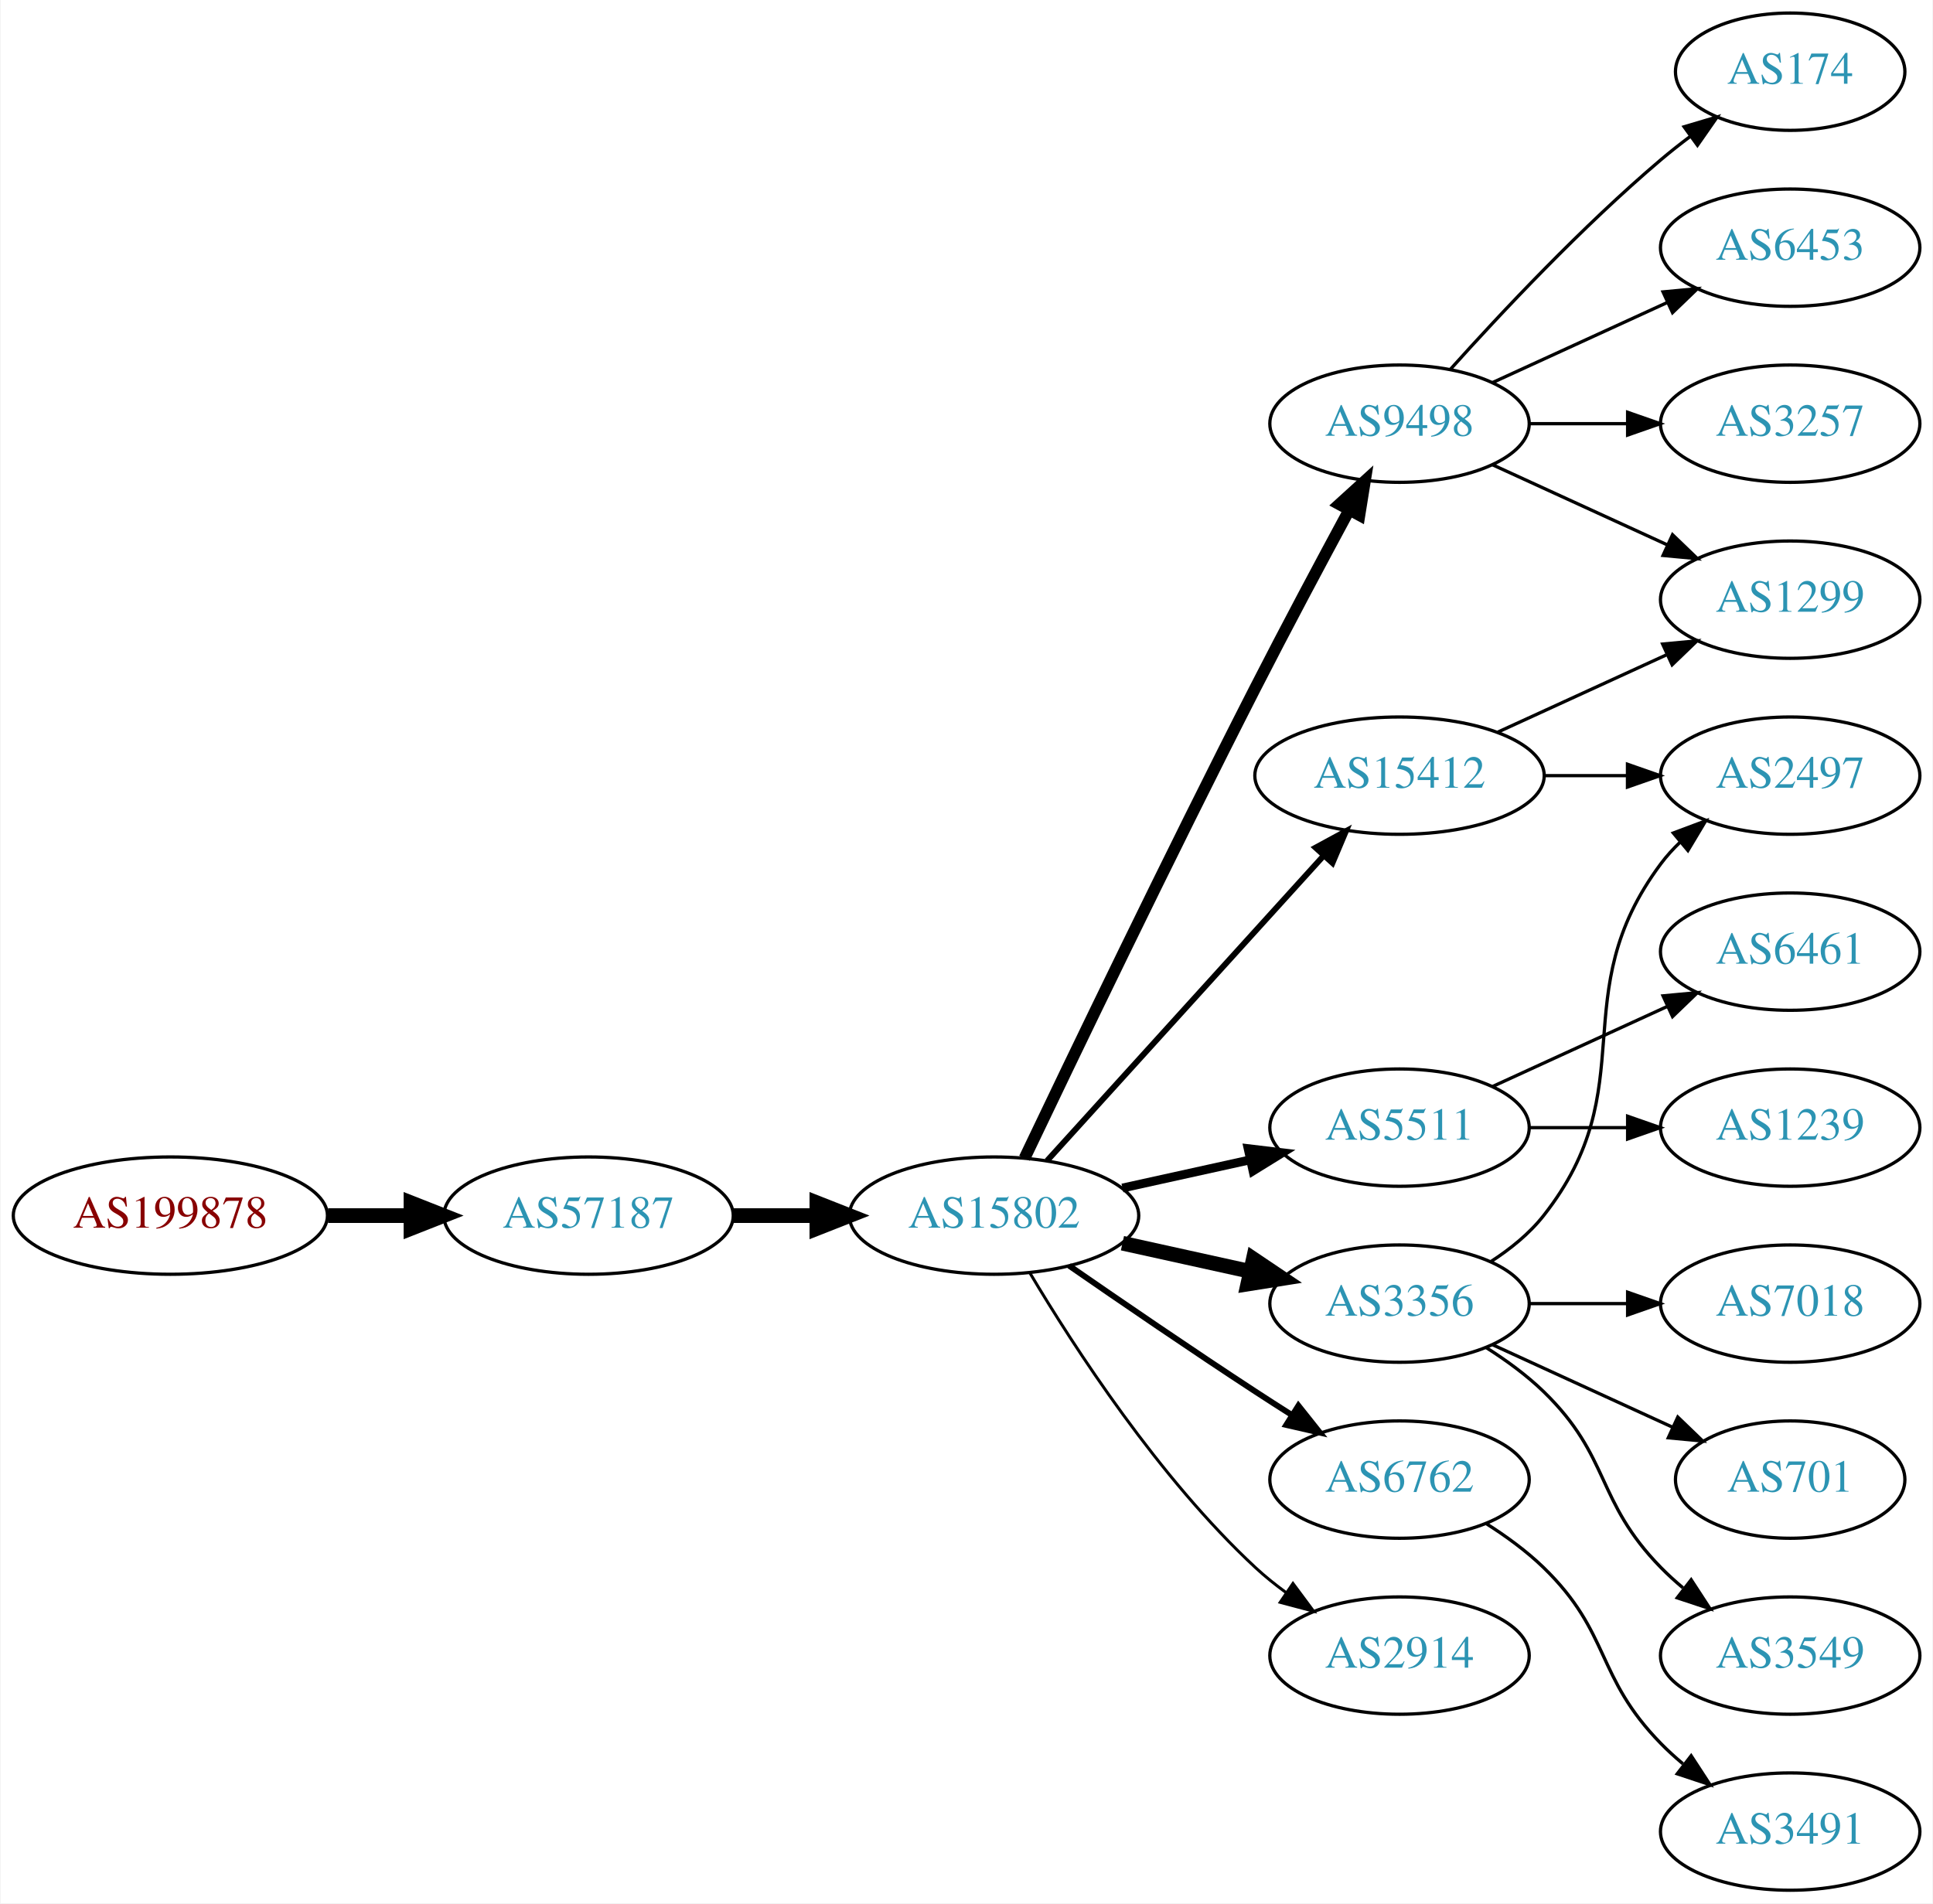
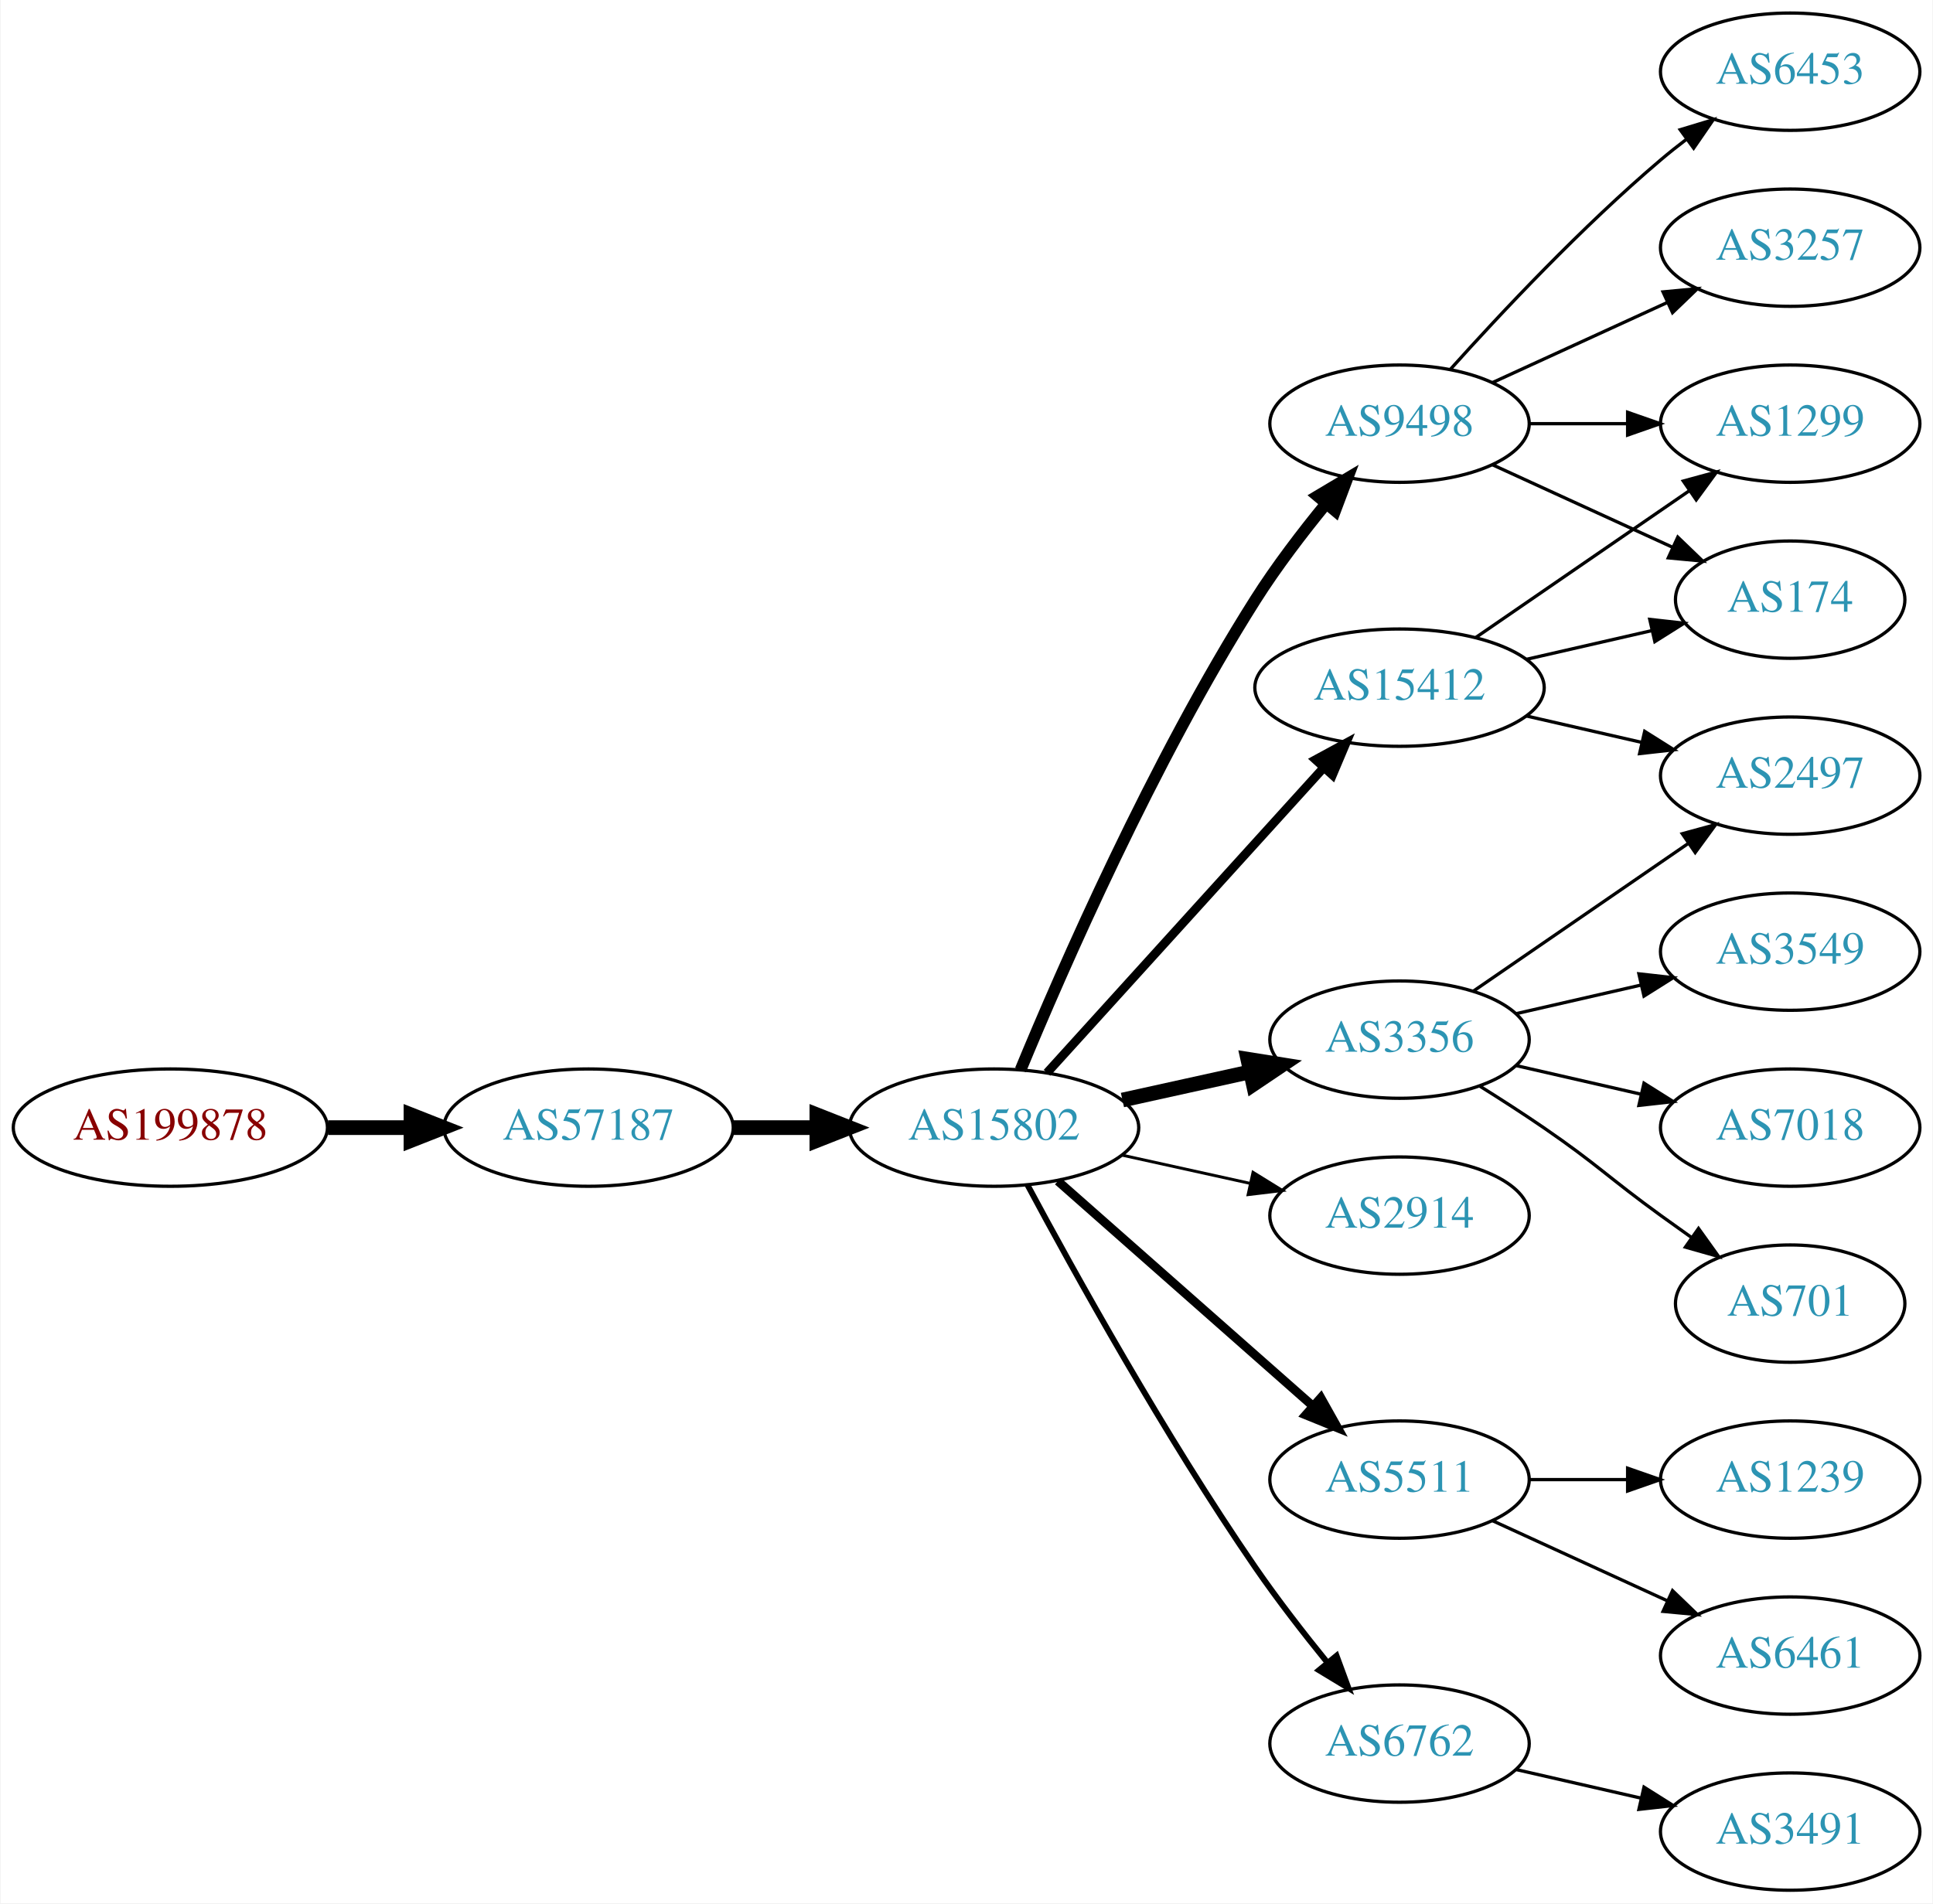
<svg xmlns="http://www.w3.org/2000/svg" xmlns:xlink="http://www.w3.org/1999/xlink" width="593pt" height="584pt" viewBox="0.00 0.00 592.66 584.00">
  <g id="graph0" class="graph" transform="scale(1 1) rotate(0) translate(4 580)">
    <polygon fill="white" stroke="none" points="-4,4 -4,-580 588.661,-580 588.661,4 -4,4" />
    <g id="node1" class="node">
      <g id="a_node1">
        <a xlink:href="/asn/199878" xlink:title="AS199878 ~ LUKOIL Technology Services GmbH [AT]">
-           <ellipse fill="#ffffff" stroke="black" cx="48.096" cy="-207" rx="48.192" ry="18" />
-           <text text-anchor="middle" x="48.096" y="-203.3" font-family="Times,serif" font-size="14.00" fill="#880000">AS199878</text>
+           <ellipse fill="#ffffff" stroke="black" cx="48.096" cy="-234" rx="48.192" ry="18" />
+           <text text-anchor="middle" x="48.096" y="-230.3" font-family="Times,serif" font-size="14.00" fill="#880000">AS199878</text>
        </a>
      </g>
    </g>
    <g id="node2" class="node">
      <g id="a_node2">
        <a xlink:href="/asn/57187" xlink:title="AS57187 ~ DATAMENA-ASN [AE]">
-           <ellipse fill="#ffffff" stroke="black" cx="176.388" cy="-207" rx="44.393" ry="18" />
-           <text text-anchor="middle" x="176.388" y="-203.3" font-family="Times,serif" font-size="14.00" fill="#2c94b3">AS57187</text>
+           <ellipse fill="#ffffff" stroke="black" cx="176.388" cy="-234" rx="44.393" ry="18" />
+           <text text-anchor="middle" x="176.388" y="-230.3" font-family="Times,serif" font-size="14.00" fill="#2c94b3">AS57187</text>
        </a>
      </g>
    </g>
    <g id="edge1" class="edge">
-       <path fill="none" stroke="black" stroke-width="4.5" d="M96.481,-207C104.742,-207 113.386,-207 121.799,-207" />
-       <polygon fill="black" stroke="black" stroke-width="4.5" points="121.904,-210.938 131.904,-207 121.904,-203.063 121.904,-210.938" />
+       <path fill="none" stroke="black" stroke-width="4.5" d="M96.481,-234C104.742,-234 113.386,-234 121.799,-234" />
+       <polygon fill="black" stroke="black" stroke-width="4.5" points="121.904,-237.938 131.904,-234 121.904,-230.063 121.904,-237.938" />
    </g>
    <g id="node3" class="node">
      <g id="a_node3">
        <a xlink:href="/asn/15802" xlink:title="AS15802 ~ DU-AS1 [AE]">
-           <ellipse fill="#ffffff" stroke="black" cx="300.78" cy="-207" rx="44.393" ry="18" />
-           <text text-anchor="middle" x="300.78" y="-203.3" font-family="Times,serif" font-size="14.00" fill="#2c94b3">AS15802</text>
+           <ellipse fill="#ffffff" stroke="black" cx="300.78" cy="-234" rx="44.393" ry="18" />
+           <text text-anchor="middle" x="300.78" y="-230.3" font-family="Times,serif" font-size="14.00" fill="#2c94b3">AS15802</text>
        </a>
      </g>
    </g>
    <g id="edge2" class="edge">
-       <path fill="none" stroke="black" stroke-width="4.5" d="M220.883,-207C229.089,-207 237.761,-207 246.233,-207" />
-       <polygon fill="black" stroke="black" stroke-width="4.5" points="246.424,-210.938 256.424,-207 246.424,-203.063 246.424,-210.938" />
+       <path fill="none" stroke="black" stroke-width="4.5" d="M220.883,-234C229.089,-234 237.761,-234 246.233,-234" />
+       <polygon fill="black" stroke="black" stroke-width="4.5" points="246.424,-237.938 256.424,-234 246.424,-230.063 246.424,-237.938" />
    </g>
    <g id="node4" class="node">
      <g id="a_node4">
+         <a xlink:href="/asn/15412" xlink:title="AS15412 ~ Flag Telecom Global Internet AS [GB]">
+           <ellipse fill="#ffffff" stroke="black" cx="425.172" cy="-369" rx="44.393" ry="18" />
+           <text text-anchor="middle" x="425.172" y="-365.3" font-family="Times,serif" font-size="14.00" fill="#2c94b3">AS15412</text>
+         </a>
+       </g>
+     </g>
+     <g id="edge3" class="edge">
+       <path fill="none" stroke="black" stroke-width="2.7" d="M317.033,-250.825C338.38,-274.37 377.302,-317.302 401.893,-344.426" />
+       <polygon fill="black" stroke="black" stroke-width="2.7" points="399.416,-346.905 408.726,-351.963 404.602,-342.204 399.416,-346.905" />
+     </g>
+     <g id="node5" class="node">
+       <g id="a_node5">
+         <a xlink:href="/asn/2914" xlink:title="AS2914 ~ NTT America, Inc. [US]">
+           <ellipse fill="#ffffff" stroke="black" cx="425.172" cy="-207" rx="39.794" ry="18" />
+           <text text-anchor="middle" x="425.172" y="-203.3" font-family="Times,serif" font-size="14.00" fill="#2c94b3">AS2914</text>
+         </a>
+       </g>
+     </g>
+     <g id="edge4" class="edge">
+       <path fill="none" stroke="black" stroke-width="0.9" d="M340.17,-225.531C352.561,-222.798 366.407,-219.743 379.228,-216.915" />
+       <polygon fill="black" stroke="black" stroke-width="0.9" points="380.231,-220.278 389.243,-214.705 378.723,-213.442 380.231,-220.278" />
+     </g>
+     <g id="node6" class="node">
+       <g id="a_node6">
+         <a xlink:href="/asn/5511" xlink:title="AS5511 ~ Orange S.A. [FR]">
+           <ellipse fill="#ffffff" stroke="black" cx="425.172" cy="-126" rx="39.794" ry="18" />
+           <text text-anchor="middle" x="425.172" y="-122.3" font-family="Times,serif" font-size="14.00" fill="#2c94b3">AS5511</text>
+         </a>
+       </g>
+     </g>
+     <g id="edge5" class="edge">
+       <path fill="none" stroke="black" stroke-width="2.7" d="M320.368,-217.597C341.186,-199.228 375.062,-169.335 398.422,-148.722" />
+       <polygon fill="black" stroke="black" stroke-width="2.7" points="401.025,-151.093 406.207,-141.852 396.393,-145.844 401.025,-151.093" />
+     </g>
+     <g id="node7" class="node">
+       <g id="a_node7">
+         <a xlink:href="/asn/3356" xlink:title="AS3356 ~ Level 3 Parent, LLC [US]">
+           <ellipse fill="#ffffff" stroke="black" cx="425.172" cy="-261" rx="39.794" ry="18" />
+           <text text-anchor="middle" x="425.172" y="-257.3" font-family="Times,serif" font-size="14.00" fill="#2c94b3">AS3356</text>
+         </a>
+       </g>
+     </g>
+     <g id="edge6" class="edge">
+       <path fill="none" stroke="black" stroke-width="4.5" d="M340.17,-242.469C352.561,-245.202 366.407,-248.257 379.228,-251.085" />
+       <polygon fill="black" stroke="black" stroke-width="4.5" points="378.629,-254.985 389.243,-253.295 380.326,-247.295 378.629,-254.985" />
+     </g>
+     <g id="node8" class="node">
+       <g id="a_node8">
        <a xlink:href="/asn/9498" xlink:title="AS9498 ~ BHARTI Airtel Ltd. [IN]">
          <ellipse fill="#ffffff" stroke="black" cx="425.172" cy="-450" rx="39.794" ry="18" />
          <text text-anchor="middle" x="425.172" y="-446.3" font-family="Times,serif" font-size="14.00" fill="#2c94b3">AS9498</text>
        </a>
      </g>
    </g>
-     <g id="edge3" class="edge">
-       <path fill="none" stroke="black" stroke-width="3.6" d="M310.134,-224.6C324.361,-254.456 354.342,-316.867 380.976,-369 390.283,-387.217 401.116,-407.53 409.606,-423.257" />
-       <polygon fill="black" stroke="black" stroke-width="3.6" points="406.715,-425.269 414.554,-432.397 412.871,-421.936 406.715,-425.269" />
-     </g>
-     <g id="node5" class="node">
-       <g id="a_node5">
-         <a xlink:href="/asn/15412" xlink:title="AS15412 ~ Flag Telecom Global Internet AS [GB]">
-           <ellipse fill="#ffffff" stroke="black" cx="425.172" cy="-342" rx="44.393" ry="18" />
-           <text text-anchor="middle" x="425.172" y="-338.3" font-family="Times,serif" font-size="14.00" fill="#2c94b3">AS15412</text>
-         </a>
-       </g>
-     </g>
-     <g id="edge4" class="edge">
-       <path fill="none" stroke="black" stroke-width="1.8" d="M317.033,-223.825C338.38,-247.37 377.302,-290.302 401.893,-317.426" />
-       <polygon fill="black" stroke="black" stroke-width="1.8" points="399.416,-319.905 408.726,-324.963 404.602,-315.204 399.416,-319.905" />
-     </g>
-     <g id="node6" class="node">
-       <g id="a_node6">
-         <a xlink:href="/asn/5511" xlink:title="AS5511 ~ Orange S.A. [FR]">
-           <ellipse fill="#ffffff" stroke="black" cx="425.172" cy="-234" rx="39.794" ry="18" />
-           <text text-anchor="middle" x="425.172" y="-230.3" font-family="Times,serif" font-size="14.00" fill="#2c94b3">AS5511</text>
-         </a>
-       </g>
-     </g>
-     <g id="edge5" class="edge">
-       <path fill="none" stroke="black" stroke-width="2.7" d="M340.17,-215.469C352.561,-218.202 366.407,-221.257 379.228,-224.085" />
-       <polygon fill="black" stroke="black" stroke-width="2.7" points="378.723,-227.558 389.243,-226.295 380.231,-220.722 378.723,-227.558" />
-     </g>
-     <g id="node7" class="node">
-       <g id="a_node7">
-         <a xlink:href="/asn/3356" xlink:title="AS3356 ~ Level 3 Parent, LLC [US]">
-           <ellipse fill="#ffffff" stroke="black" cx="425.172" cy="-180" rx="39.794" ry="18" />
-           <text text-anchor="middle" x="425.172" y="-176.3" font-family="Times,serif" font-size="14.00" fill="#2c94b3">AS3356</text>
-         </a>
-       </g>
-     </g>
-     <g id="edge6" class="edge">
-       <path fill="none" stroke="black" stroke-width="4.5" d="M340.17,-198.531C352.561,-195.798 366.407,-192.743 379.228,-189.915" />
-       <polygon fill="black" stroke="black" stroke-width="4.5" points="380.326,-193.705 389.243,-187.705 378.629,-186.015 380.326,-193.705" />
-     </g>
-     <g id="node8" class="node">
-       <g id="a_node8">
-         <a xlink:href="/asn/6762" xlink:title="AS6762 ~ TELECOM ITALIA SPARKLE S.p.A. [IT]">
-           <ellipse fill="#ffffff" stroke="black" cx="425.172" cy="-126" rx="39.794" ry="18" />
-           <text text-anchor="middle" x="425.172" y="-122.3" font-family="Times,serif" font-size="14.00" fill="#2c94b3">AS6762</text>
-         </a>
-       </g>
-     </g>
    <g id="edge7" class="edge">
-       <path fill="none" stroke="black" stroke-width="1.8" d="M323.81,-191.633C339.613,-180.695 361.469,-165.739 380.976,-153 384.558,-150.661 388.328,-148.241 392.089,-145.856" />
-       <polygon fill="black" stroke="black" stroke-width="1.8" points="394.151,-148.693 400.749,-140.404 390.422,-142.769 394.151,-148.693" />
+       <path fill="none" stroke="black" stroke-width="3.6" d="M308.908,-251.694C321.532,-282.22 349.479,-346.282 380.976,-396 387.371,-406.094 395.322,-416.502 402.654,-425.453" />
+       <polygon fill="black" stroke="black" stroke-width="3.6" points="400.047,-427.793 409.15,-433.214 405.415,-423.299 400.047,-427.793" />
    </g>
    <g id="node9" class="node">
      <g id="a_node9">
-         <a xlink:href="/asn/2914" xlink:title="AS2914 ~ NTT America, Inc. [US]">
-           <ellipse fill="#ffffff" stroke="black" cx="425.172" cy="-72" rx="39.794" ry="18" />
-           <text text-anchor="middle" x="425.172" y="-68.3" font-family="Times,serif" font-size="14.00" fill="#2c94b3">AS2914</text>
+         <a xlink:href="/asn/6762" xlink:title="AS6762 ~ TELECOM ITALIA SPARKLE S.p.A. [IT]">
+           <ellipse fill="#ffffff" stroke="black" cx="425.172" cy="-45" rx="39.794" ry="18" />
+           <text text-anchor="middle" x="425.172" y="-41.3" font-family="Times,serif" font-size="14.00" fill="#2c94b3">AS6762</text>
        </a>
      </g>
    </g>
    <g id="edge8" class="edge">
-       <path fill="none" stroke="black" stroke-width="0.9" d="M311.826,-189.329C325.397,-166.528 351.329,-126.528 380.976,-99 383.882,-96.302 387.096,-93.72 390.42,-91.297" />
-       <polygon fill="black" stroke="black" stroke-width="0.9" points="392.479,-94.13 398.798,-85.625 388.555,-88.333 392.479,-94.13" />
+       <path fill="none" stroke="black" stroke-width="1.8" d="M311.011,-216.461C325.052,-190.227 353.099,-139.519 380.976,-99 387.749,-89.156 395.784,-78.803 403.078,-69.826" />
+       <polygon fill="black" stroke="black" stroke-width="1.8" points="405.85,-71.966 409.509,-62.023 400.448,-67.514 405.85,-71.966" />
    </g>
    <g id="node10" class="node">
      <g id="a_node10">
        <a xlink:href="/asn/174" xlink:title="AS174 ~ Cogent Communications [US]">
-           <ellipse fill="#ffffff" stroke="black" cx="545.014" cy="-558" rx="35.194" ry="18" />
-           <text text-anchor="middle" x="545.014" y="-554.3" font-family="Times,serif" font-size="14.00" fill="#2c94b3">AS174</text>
+           <ellipse fill="#ffffff" stroke="black" cx="545.014" cy="-396" rx="35.194" ry="18" />
+           <text text-anchor="middle" x="545.014" y="-392.3" font-family="Times,serif" font-size="14.00" fill="#2c94b3">AS174</text>
        </a>
      </g>
    </g>
    <g id="edge9" class="edge">
-       <path fill="none" stroke="black" d="M440.818,-466.725C456.119,-483.765 481.216,-510.523 505.368,-531 508.22,-533.418 511.285,-535.833 514.396,-538.169" />
-       <polygon fill="black" stroke="black" points="512.47,-541.095 522.625,-544.116 516.57,-535.422 512.47,-541.095" />
+       <path fill="none" stroke="black" d="M464.107,-377.692C476.424,-380.514 490.148,-383.658 502.699,-386.534" />
+       <polygon fill="black" stroke="black" points="501.935,-389.949 512.464,-388.771 503.498,-383.126 501.935,-389.949" />
    </g>
    <g id="node11" class="node">
      <g id="a_node11">
        <a xlink:href="/asn/1299" xlink:title="AS1299 ~ Telia Carrier [EU]">
-           <ellipse fill="#ffffff" stroke="black" cx="545.014" cy="-396" rx="39.794" ry="18" />
-           <text text-anchor="middle" x="545.014" y="-392.3" font-family="Times,serif" font-size="14.00" fill="#2c94b3">AS1299</text>
+           <ellipse fill="#ffffff" stroke="black" cx="545.014" cy="-450" rx="39.794" ry="18" />
+           <text text-anchor="middle" x="545.014" y="-446.3" font-family="Times,serif" font-size="14.00" fill="#2c94b3">AS1299</text>
        </a>
      </g>
    </g>
    <g id="edge10" class="edge">
-       <path fill="none" stroke="black" d="M453.801,-437.339C469.758,-430.027 490.028,-420.739 507.311,-412.819" />
-       <polygon fill="black" stroke="black" points="508.926,-415.929 516.559,-408.581 506.01,-409.565 508.926,-415.929" />
+       <path fill="none" stroke="black" d="M448.615,-384.426C467.196,-397.198 493.757,-415.455 514.136,-429.463" />
+       <polygon fill="black" stroke="black" points="512.227,-432.398 522.451,-435.178 516.192,-426.629 512.227,-432.398" />
    </g>
    <g id="node12" class="node">
      <g id="a_node12">
-         <a xlink:href="/asn/6453" xlink:title="AS6453 ~ TATA COMMUNICATIONS (AMERICA) INC [US]">
-           <ellipse fill="#ffffff" stroke="black" cx="545.014" cy="-504" rx="39.794" ry="18" />
-           <text text-anchor="middle" x="545.014" y="-500.3" font-family="Times,serif" font-size="14.00" fill="#2c94b3">AS6453</text>
-         </a>
-       </g>
-     </g>
-     <g id="edge11" class="edge">
-       <path fill="none" stroke="black" d="M453.801,-462.661C469.758,-469.973 490.028,-479.261 507.311,-487.181" />
-       <polygon fill="black" stroke="black" points="506.01,-490.435 516.559,-491.419 508.926,-484.071 506.01,-490.435" />
-     </g>
-     <g id="node13" class="node">
-       <g id="a_node13">
-         <a xlink:href="/asn/3257" xlink:title="AS3257 ~ GTT [DE]">
-           <ellipse fill="#ffffff" stroke="black" cx="545.014" cy="-450" rx="39.794" ry="18" />
-           <text text-anchor="middle" x="545.014" y="-446.3" font-family="Times,serif" font-size="14.00" fill="#2c94b3">AS3257</text>
-         </a>
-       </g>
-     </g>
-     <g id="edge12" class="edge">
-       <path fill="none" stroke="black" d="M465.085,-450C474.638,-450 484.987,-450 494.95,-450" />
-       <polygon fill="black" stroke="black" points="495.143,-453.5 505.143,-450 495.143,-446.5 495.143,-453.5" />
-     </g>
-     <g id="edge14" class="edge">
-       <path fill="none" stroke="black" d="M455.301,-355.348C470.913,-362.502 490.31,-371.391 506.982,-379.03" />
-       <polygon fill="black" stroke="black" points="505.885,-382.378 516.434,-383.362 508.801,-376.014 505.885,-382.378" />
-     </g>
-     <g id="node14" class="node">
-       <g id="a_node14">
        <a xlink:href="/asn/2497" xlink:title="AS2497 ~ Internet Initiative Japan Inc. [JP]">
          <ellipse fill="#ffffff" stroke="black" cx="545.014" cy="-342" rx="39.794" ry="18" />
          <text text-anchor="middle" x="545.014" y="-338.3" font-family="Times,serif" font-size="14.00" fill="#2c94b3">AS2497</text>
        </a>
      </g>
    </g>
+     <g id="edge11" class="edge">
+       <path fill="none" stroke="black" d="M464.107,-360.308C475.347,-357.733 487.76,-354.889 499.383,-352.226" />
+       <polygon fill="black" stroke="black" points="500.379,-355.588 509.345,-349.943 498.816,-348.765 500.379,-355.588" />
+     </g>
+     <g id="node13" class="node">
+       <g id="a_node13">
+         <a xlink:href="/asn/6461" xlink:title="AS6461 ~ Zayo Bandwidth [US]">
+           <ellipse fill="#ffffff" stroke="black" cx="545.014" cy="-72" rx="39.794" ry="18" />
+           <text text-anchor="middle" x="545.014" y="-68.3" font-family="Times,serif" font-size="14.00" fill="#2c94b3">AS6461</text>
+         </a>
+       </g>
+     </g>
+     <g id="edge12" class="edge">
+       <path fill="none" stroke="black" d="M453.801,-113.339C469.758,-106.027 490.028,-96.739 507.311,-88.819" />
+       <polygon fill="black" stroke="black" points="508.926,-91.929 516.559,-84.581 506.01,-85.565 508.926,-91.929" />
+     </g>
+     <g id="node14" class="node">
+       <g id="a_node14">
+         <a xlink:href="/asn/1239" xlink:title="AS1239 ~ Sprint [US]">
+           <ellipse fill="#ffffff" stroke="black" cx="545.014" cy="-126" rx="39.794" ry="18" />
+           <text text-anchor="middle" x="545.014" y="-122.3" font-family="Times,serif" font-size="14.00" fill="#2c94b3">AS1239</text>
+         </a>
+       </g>
+     </g>
    <g id="edge13" class="edge">
-       <path fill="none" stroke="black" d="M469.383,-342C477.696,-342 486.458,-342 494.941,-342" />
-       <polygon fill="black" stroke="black" points="495.099,-345.5 505.099,-342 495.099,-338.5 495.099,-345.5" />
+       <path fill="none" stroke="black" d="M465.085,-126C474.638,-126 484.987,-126 494.95,-126" />
+       <polygon fill="black" stroke="black" points="495.143,-129.5 505.143,-126 495.143,-122.5 495.143,-129.5" />
+     </g>
+     <g id="edge15" class="edge">
+       <path fill="none" stroke="black" d="M447.786,-275.857C466.274,-288.565 493.088,-306.995 513.718,-321.175" />
+       <polygon fill="black" stroke="black" points="511.915,-324.183 522.138,-326.963 515.88,-318.414 511.915,-324.183" />
+     </g>
+     <g id="node15" class="node">
+       <g id="a_node15">
+         <a xlink:href="/asn/3549" xlink:title="AS3549 ~ Level 3 Parent, LLC [US]">
+           <ellipse fill="#ffffff" stroke="black" cx="545.014" cy="-288" rx="39.794" ry="18" />
+           <text text-anchor="middle" x="545.014" y="-284.3" font-family="Times,serif" font-size="14.00" fill="#2c94b3">AS3549</text>
+         </a>
+       </g>
+     </g>
+     <g id="edge14" class="edge">
+       <path fill="none" stroke="black" d="M460.891,-268.955C472.891,-271.704 486.512,-274.825 499.205,-277.733" />
+       <polygon fill="black" stroke="black" points="498.607,-281.187 509.136,-280.009 500.17,-274.364 498.607,-281.187" />
+     </g>
+     <g id="node16" class="node">
+       <g id="a_node16">
+         <a xlink:href="/asn/7018" xlink:title="AS7018 ~ AT&amp;T Services, Inc. [US]">
+           <ellipse fill="#ffffff" stroke="black" cx="545.014" cy="-234" rx="39.794" ry="18" />
+           <text text-anchor="middle" x="545.014" y="-230.3" font-family="Times,serif" font-size="14.00" fill="#2c94b3">AS7018</text>
+         </a>
+       </g>
+     </g>
+     <g id="edge16" class="edge">
+       <path fill="none" stroke="black" d="M460.891,-253.045C472.891,-250.296 486.512,-247.175 499.205,-244.267" />
+       <polygon fill="black" stroke="black" points="500.17,-247.636 509.136,-241.991 498.607,-240.813 500.17,-247.636" />
+     </g>
+     <g id="node17" class="node">
+       <g id="a_node17">
+         <a xlink:href="/asn/701" xlink:title="AS701 ~ UUNET [US]">
+           <ellipse fill="#ffffff" stroke="black" cx="545.014" cy="-180" rx="35.194" ry="18" />
+           <text text-anchor="middle" x="545.014" y="-176.3" font-family="Times,serif" font-size="14.00" fill="#2c94b3">AS701</text>
+         </a>
+       </g>
+     </g>
+     <g id="edge17" class="edge">
+       <path fill="none" stroke="black" d="M449.72,-246.784C456.162,-242.76 463.095,-238.301 469.368,-234 485.863,-222.689 489.168,-218.729 505.368,-207 508.397,-204.807 511.575,-202.537 514.754,-200.287" />
+       <polygon fill="black" stroke="black" points="516.896,-203.059 523.064,-194.445 512.871,-197.333 516.896,-203.059" />
+     </g>
+     <g id="edge19" class="edge">
+       <path fill="none" stroke="black" d="M453.801,-437.339C470.217,-429.817 491.198,-420.202 508.795,-412.139" />
+       <polygon fill="black" stroke="black" points="510.54,-415.189 518.173,-407.842 507.624,-408.826 510.54,-415.189" />
+     </g>
+     <g id="edge18" class="edge">
+       <path fill="none" stroke="black" d="M465.085,-450C474.638,-450 484.987,-450 494.95,-450" />
+       <polygon fill="black" stroke="black" points="495.143,-453.5 505.143,-450 495.143,-446.5 495.143,-453.5" />
    </g>
    <g id="node18" class="node">
      <g id="a_node18">
-         <a xlink:href="/asn/1239" xlink:title="AS1239 ~ Sprint [US]">
-           <ellipse fill="#ffffff" stroke="black" cx="545.014" cy="-234" rx="39.794" ry="18" />
-           <text text-anchor="middle" x="545.014" y="-230.3" font-family="Times,serif" font-size="14.00" fill="#2c94b3">AS1239</text>
-         </a>
-       </g>
-     </g>
-     <g id="edge19" class="edge">
-       <path fill="none" stroke="black" d="M465.085,-234C474.638,-234 484.987,-234 494.95,-234" />
-       <polygon fill="black" stroke="black" points="495.143,-237.5 505.143,-234 495.143,-230.5 495.143,-237.5" />
+         <a xlink:href="/asn/3257" xlink:title="AS3257 ~ GTT [DE]">
+           <ellipse fill="#ffffff" stroke="black" cx="545.014" cy="-504" rx="39.794" ry="18" />
+           <text text-anchor="middle" x="545.014" y="-500.3" font-family="Times,serif" font-size="14.00" fill="#2c94b3">AS3257</text>
+         </a>
+       </g>
+     </g>
+     <g id="edge20" class="edge">
+       <path fill="none" stroke="black" d="M453.801,-462.661C469.758,-469.973 490.028,-479.261 507.311,-487.181" />
+       <polygon fill="black" stroke="black" points="506.01,-490.435 516.559,-491.419 508.926,-484.071 506.01,-490.435" />
    </g>
    <g id="node19" class="node">
      <g id="a_node19">
-         <a xlink:href="/asn/6461" xlink:title="AS6461 ~ Zayo Bandwidth [US]">
-           <ellipse fill="#ffffff" stroke="black" cx="545.014" cy="-288" rx="39.794" ry="18" />
-           <text text-anchor="middle" x="545.014" y="-284.3" font-family="Times,serif" font-size="14.00" fill="#2c94b3">AS6461</text>
-         </a>
-       </g>
-     </g>
-     <g id="edge20" class="edge">
-       <path fill="none" stroke="black" d="M453.801,-246.661C469.758,-253.973 490.028,-263.261 507.311,-271.181" />
-       <polygon fill="black" stroke="black" points="506.01,-274.435 516.559,-275.419 508.926,-268.071 506.01,-274.435" />
-     </g>
-     <g id="edge17" class="edge">
-       <path fill="none" stroke="black" d="M453.143,-192.855C459.132,-196.72 464.991,-201.441 469.368,-207 500.667,-246.754 475.097,-274.458 505.368,-315 507.112,-317.336 509.12,-319.545 511.283,-321.617" />
-       <polygon fill="black" stroke="black" points="509.161,-324.405 519.084,-328.118 513.643,-319.027 509.161,-324.405" />
-     </g>
-     <g id="node15" class="node">
-       <g id="a_node15">
-         <a xlink:href="/asn/7018" xlink:title="AS7018 ~ AT&amp;T Services, Inc. [US]">
-           <ellipse fill="#ffffff" stroke="black" cx="545.014" cy="-180" rx="39.794" ry="18" />
-           <text text-anchor="middle" x="545.014" y="-176.3" font-family="Times,serif" font-size="14.00" fill="#2c94b3">AS7018</text>
-         </a>
-       </g>
-     </g>
-     <g id="edge15" class="edge">
-       <path fill="none" stroke="black" d="M465.085,-180C474.638,-180 484.987,-180 494.95,-180" />
-       <polygon fill="black" stroke="black" points="495.143,-183.5 505.143,-180 495.143,-176.5 495.143,-183.5" />
-     </g>
-     <g id="node16" class="node">
-       <g id="a_node16">
-         <a xlink:href="/asn/701" xlink:title="AS701 ~ UUNET [US]">
-           <ellipse fill="#ffffff" stroke="black" cx="545.014" cy="-126" rx="35.194" ry="18" />
-           <text text-anchor="middle" x="545.014" y="-122.3" font-family="Times,serif" font-size="14.00" fill="#2c94b3">AS701</text>
-         </a>
-       </g>
-     </g>
-     <g id="edge16" class="edge">
-       <path fill="none" stroke="black" d="M453.801,-167.339C470.217,-159.817 491.198,-150.202 508.795,-142.139" />
-       <polygon fill="black" stroke="black" points="510.54,-145.189 518.173,-137.842 507.624,-138.826 510.54,-145.189" />
-     </g>
-     <g id="node17" class="node">
-       <g id="a_node17">
-         <a xlink:href="/asn/3549" xlink:title="AS3549 ~ Level 3 Parent, LLC [US]">
-           <ellipse fill="#ffffff" stroke="black" cx="545.014" cy="-72" rx="39.794" ry="18" />
-           <text text-anchor="middle" x="545.014" y="-68.3" font-family="Times,serif" font-size="14.00" fill="#2c94b3">AS3549</text>
-         </a>
-       </g>
-     </g>
-     <g id="edge18" class="edge">
-       <path fill="none" stroke="black" d="M451.701,-166.538C457.864,-162.638 464.165,-158.052 469.368,-153 490.061,-132.906 485.195,-119.617 505.368,-99 507.461,-96.861 509.744,-94.782 512.121,-92.79" />
-       <polygon fill="black" stroke="black" points="514.639,-95.268 520.42,-86.389 510.364,-89.725 514.639,-95.268" />
+         <a xlink:href="/asn/6453" xlink:title="AS6453 ~ TATA COMMUNICATIONS (AMERICA) INC [US]">
+           <ellipse fill="#ffffff" stroke="black" cx="545.014" cy="-558" rx="39.794" ry="18" />
+           <text text-anchor="middle" x="545.014" y="-554.3" font-family="Times,serif" font-size="14.00" fill="#2c94b3">AS6453</text>
+         </a>
+       </g>
+     </g>
+     <g id="edge21" class="edge">
+       <path fill="none" stroke="black" d="M440.818,-466.725C456.119,-483.765 481.216,-510.523 505.368,-531 507.865,-533.117 510.525,-535.232 513.237,-537.293" />
+       <polygon fill="black" stroke="black" points="511.274,-540.194 521.413,-543.266 515.403,-534.541 511.274,-540.194" />
    </g>
    <g id="node20" class="node">
      <g id="a_node20">
        <a xlink:href="/asn/3491" xlink:title="AS3491 ~ PCCW Global, Inc. [US]">
          <ellipse fill="#ffffff" stroke="black" cx="545.014" cy="-18" rx="39.794" ry="18" />
          <text text-anchor="middle" x="545.014" y="-14.3" font-family="Times,serif" font-size="14.00" fill="#2c94b3">AS3491</text>
        </a>
      </g>
    </g>
-     <g id="edge21" class="edge">
-       <path fill="none" stroke="black" d="M451.701,-112.538C457.864,-108.638 464.165,-104.052 469.368,-99 490.061,-78.906 485.195,-65.617 505.368,-45 507.461,-42.861 509.744,-40.782 512.121,-38.79" />
-       <polygon fill="black" stroke="black" points="514.639,-41.268 520.42,-32.389 510.364,-35.725 514.639,-41.268" />
+     <g id="edge22" class="edge">
+       <path fill="none" stroke="black" d="M460.891,-37.045C472.891,-34.296 486.512,-31.175 499.205,-28.267" />
+       <polygon fill="black" stroke="black" points="500.17,-31.636 509.136,-25.991 498.607,-24.813 500.17,-31.636" />
    </g>
  </g>
</svg>
